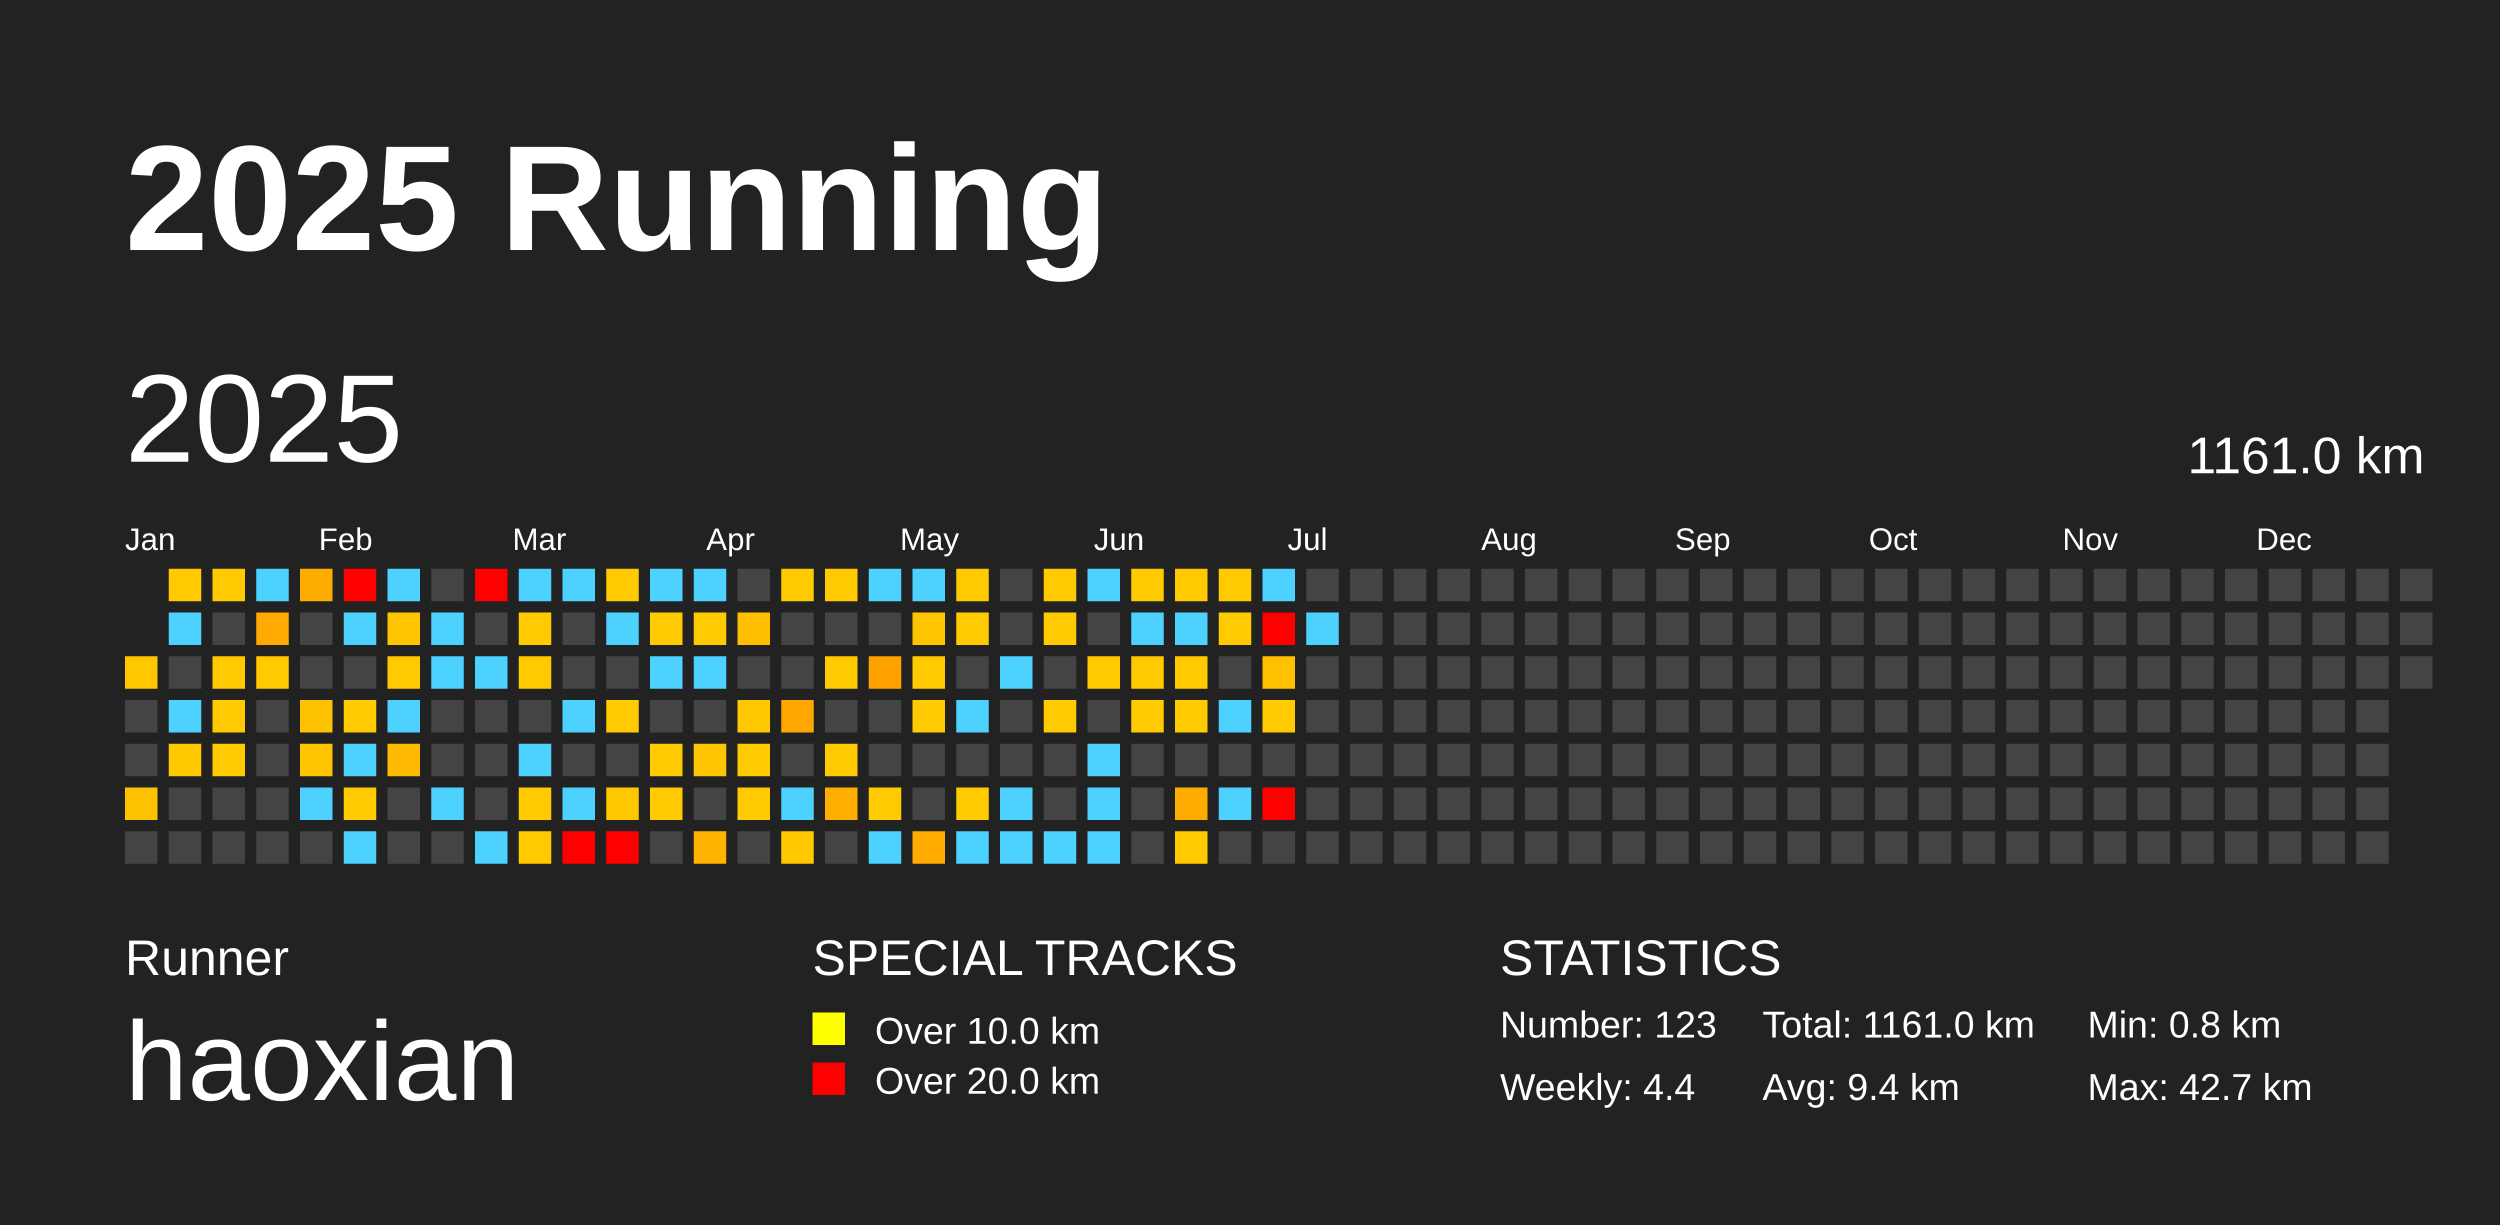
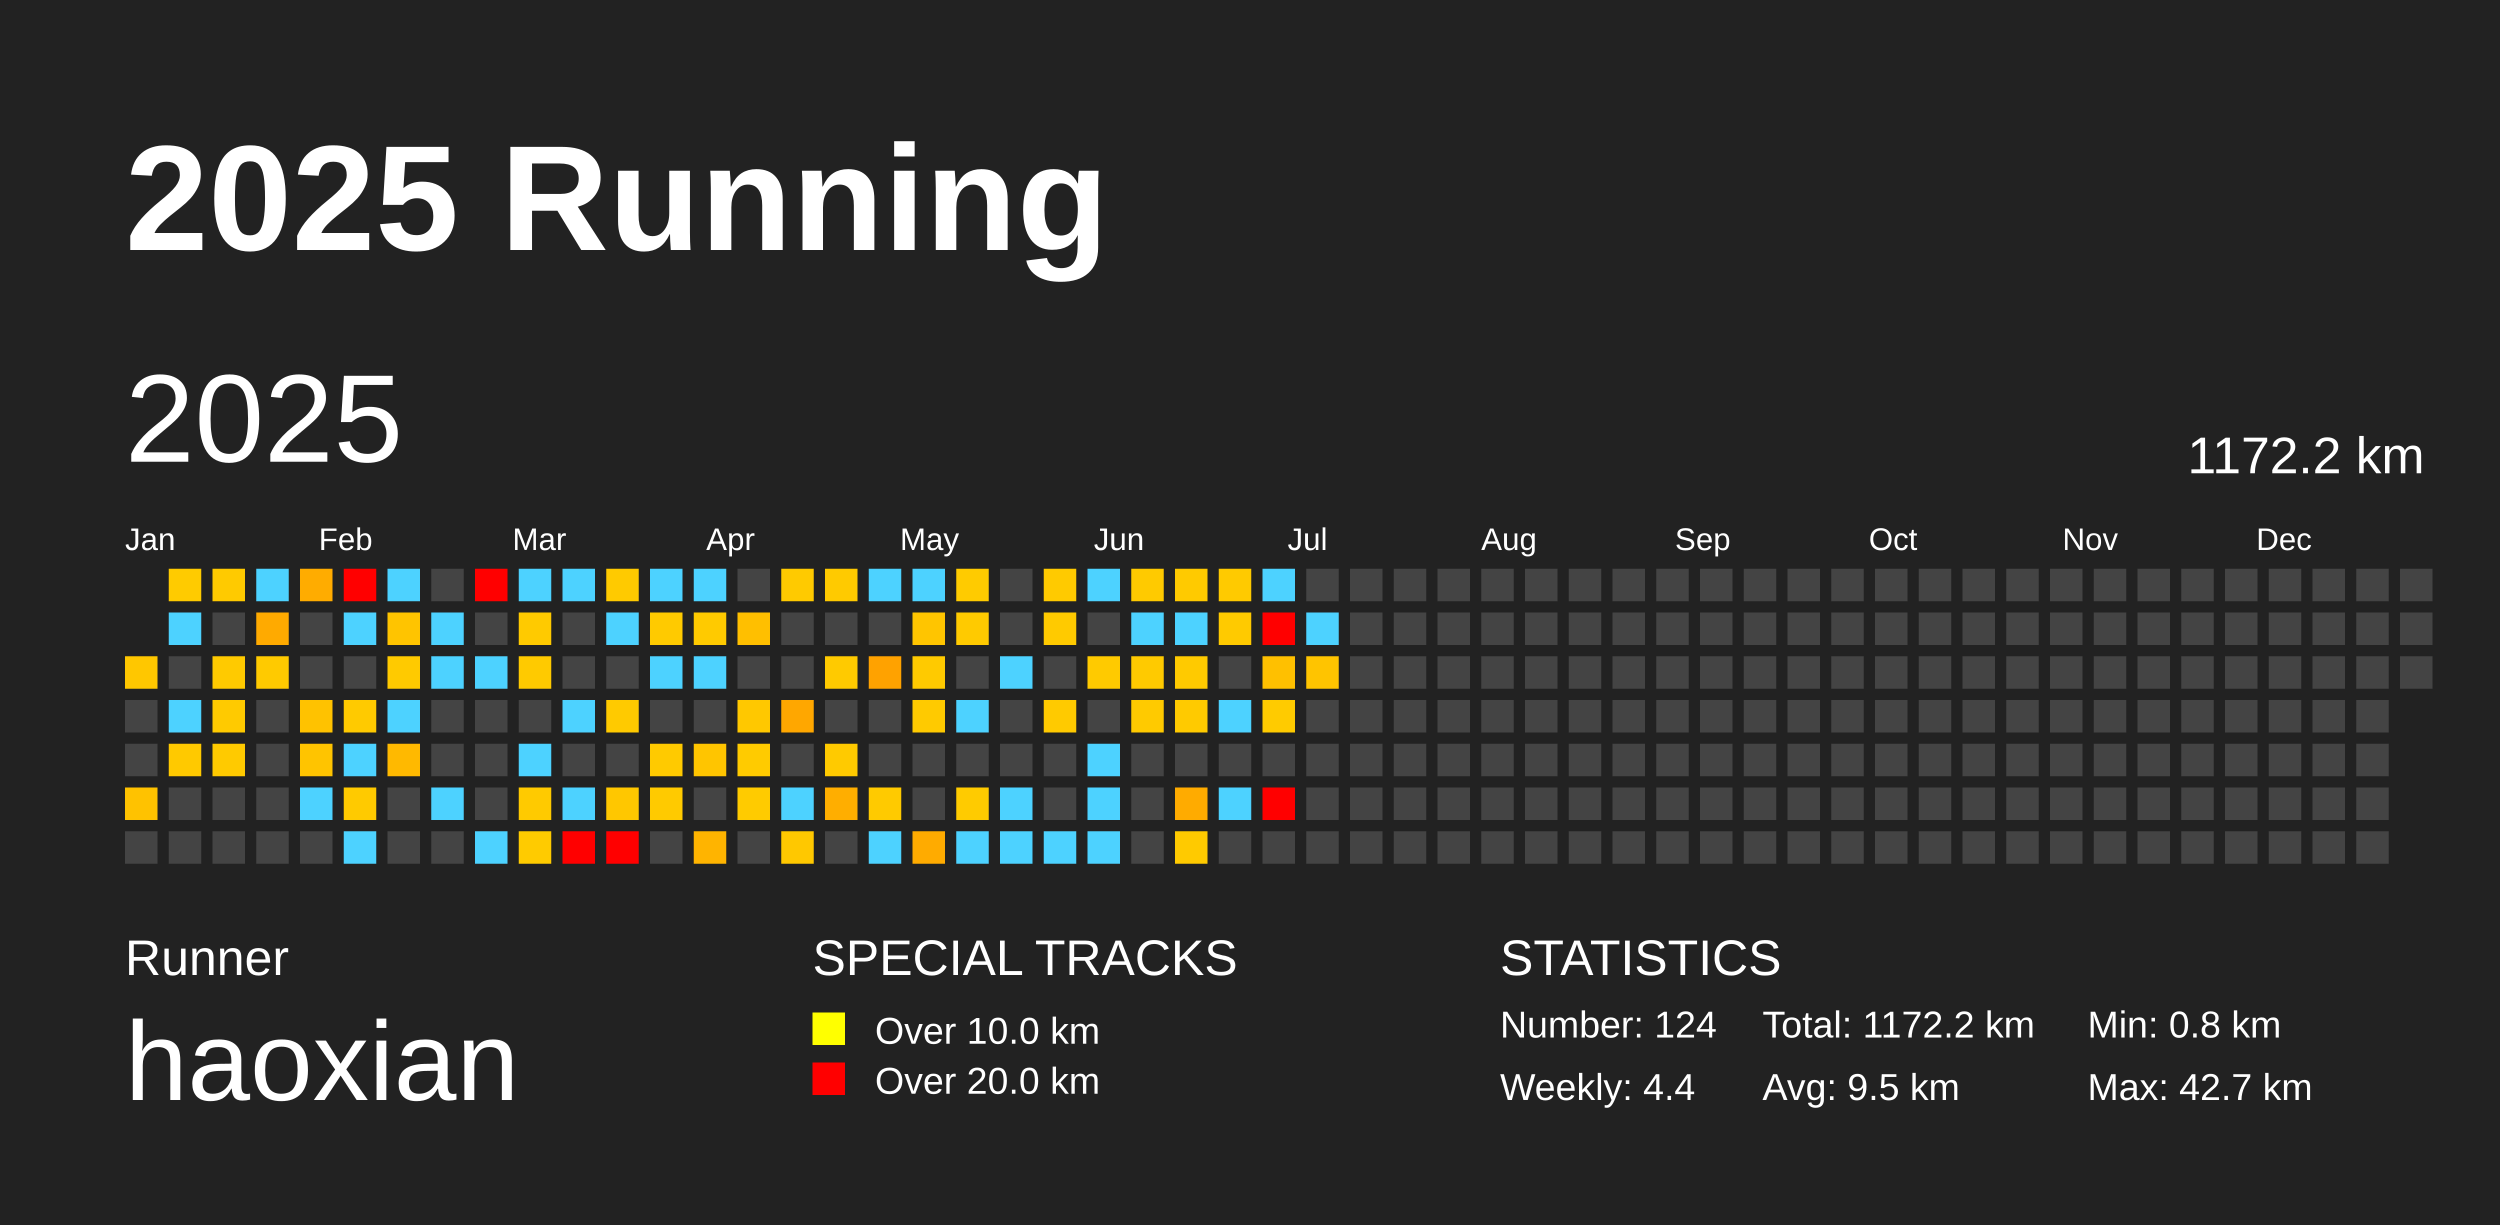
<svg xmlns="http://www.w3.org/2000/svg" baseProfile="full" height="98mm" version="1.1" viewBox="0,0,200,98" width="200mm">
  <defs />
  <rect fill="#222222" height="98" width="200" x="0" y="0" />
  <text fill="#FFFFFF" style="font-size:12px; font-family:Arial; font-weight:bold;" x="10" y="20">2025 Running</text>
  <text fill="#FFFFFF" style="font-size:4px; font-family:Arial" x="10" y="78">Runner</text>
  <text fill="#FFFFFF" style="font-size:9px; font-family:Arial" x="10" y="88">haoxian</text>
  <text fill="#FFFFFF" style="font-size:4px; font-family:Arial" x="65" y="78">SPECIAL TRACKS</text>
  <rect fill="yellow" height="2.6" width="2.6" x="65" y="81" />
  <text fill="#FFFFFF" style="font-size:3px; font-family:Arial" x="70" y="83.5">Over 10.0 km</text>
  <rect fill="red" height="2.6" width="2.6" x="65" y="85" />
  <text fill="#FFFFFF" style="font-size:3px; font-family:Arial" x="70" y="87.5">Over 20.0 km</text>
  <text fill="#FFFFFF" style="font-size:4px; font-family:Arial" x="120" y="78">STATISTICS</text>
-   <text fill="#FFFFFF" style="font-size:3px; font-family:Arial" x="120" y="83">Number: 123</text>
+   <text fill="#FFFFFF" style="font-size:3px; font-family:Arial" x="120" y="83">Number: 124</text>
  <text fill="#FFFFFF" style="font-size:3px; font-family:Arial" x="120" y="88">Weekly: 4.4</text>
-   <text fill="#FFFFFF" style="font-size:3px; font-family:Arial" x="141" y="83">Total: 1161.0 km</text>
-   <text fill="#FFFFFF" style="font-size:3px; font-family:Arial" x="141" y="88">Avg: 9.4 km</text>
+   <text fill="#FFFFFF" style="font-size:3px; font-family:Arial" x="141" y="83">Total: 1172.2 km</text>
+   <text fill="#FFFFFF" style="font-size:3px; font-family:Arial" x="141" y="88">Avg: 9.5 km</text>
  <text fill="#FFFFFF" style="font-size:3px; font-family:Arial" x="167" y="83">Min: 0.8 km</text>
  <text fill="#FFFFFF" style="font-size:3px; font-family:Arial" x="167" y="88">Max: 42.7 km</text>
  <text dominant-baseline="hanging" fill="#FFFFFF" style="font-size:10.0px; font-family:Arial;" x="10" y="30">2025</text>
-   <text dominant-baseline="hanging" fill="#FFFFFF" style="font-size:4.125px; font-family:Arial;" x="175" y="35">1161.0 km</text>
+   <text dominant-baseline="hanging" fill="#FFFFFF" style="font-size:4.125px; font-family:Arial;" x="175" y="35">1172.2 km</text>
  <text fill="#FFFFFF" style="font-size:2.5px; font-family:Arial" x="10.0" y="44">Jan</text>
  <text fill="#FFFFFF" style="font-size:2.5px; font-family:Arial" x="25.5" y="44">Feb</text>
  <text fill="#FFFFFF" style="font-size:2.5px; font-family:Arial" x="41.0" y="44">Mar</text>
  <text fill="#FFFFFF" style="font-size:2.5px; font-family:Arial" x="56.5" y="44">Apr</text>
  <text fill="#FFFFFF" style="font-size:2.5px; font-family:Arial" x="72.0" y="44">May</text>
  <text fill="#FFFFFF" style="font-size:2.5px; font-family:Arial" x="87.5" y="44">Jun</text>
  <text fill="#FFFFFF" style="font-size:2.5px; font-family:Arial" x="103.0" y="44">Jul</text>
  <text fill="#FFFFFF" style="font-size:2.5px; font-family:Arial" x="118.5" y="44">Aug</text>
  <text fill="#FFFFFF" style="font-size:2.5px; font-family:Arial" x="134.0" y="44">Sep</text>
  <text fill="#FFFFFF" style="font-size:2.5px; font-family:Arial" x="149.5" y="44">Oct</text>
  <text fill="#FFFFFF" style="font-size:2.5px; font-family:Arial" x="165.0" y="44">Nov</text>
  <text fill="#FFFFFF" style="font-size:2.5px; font-family:Arial" x="180.5" y="44">Dec</text>
  <rect fill="#ffc700" height="2.6" width="2.6" x="10.0" y="52.5" />
  <rect fill="#444444" height="2.6" width="2.6" x="10.0" y="56.0" />
  <rect fill="#444444" height="2.6" width="2.6" x="10.0" y="59.5" />
  <rect fill="#ffc200" height="2.6" width="2.6" x="10.0" y="63.0" />
  <rect fill="#444444" height="2.6" width="2.6" x="10.0" y="66.5" />
  <rect fill="#ffcb00" height="2.6" width="2.6" x="13.5" y="45.5" />
  <rect fill="#4dd2ff" height="2.6" width="2.6" x="13.5" y="49.0" />
  <rect fill="#444444" height="2.6" width="2.6" x="13.5" y="52.5" />
  <rect fill="#4dd2ff" height="2.6" width="2.6" x="13.5" y="56.0" />
  <rect fill="#ffc900" height="2.6" width="2.6" x="13.5" y="59.5" />
  <rect fill="#444444" height="2.6" width="2.6" x="13.5" y="63.0" />
  <rect fill="#444444" height="2.6" width="2.6" x="13.5" y="66.5" />
  <rect fill="#ffca00" height="2.6" width="2.6" x="17.0" y="45.5" />
  <rect fill="#444444" height="2.6" width="2.6" x="17.0" y="49.0" />
  <rect fill="#ffca00" height="2.6" width="2.6" x="17.0" y="52.5" />
  <rect fill="#ffca00" height="2.6" width="2.6" x="17.0" y="56.0" />
  <rect fill="#ffca00" height="2.6" width="2.6" x="17.0" y="59.5" />
  <rect fill="#444444" height="2.6" width="2.6" x="17.0" y="63.0" />
  <rect fill="#444444" height="2.6" width="2.6" x="17.0" y="66.5" />
  <rect fill="#4dd2ff" height="2.6" width="2.6" x="20.5" y="45.5" />
  <rect fill="#ffaa00" height="2.6" width="2.6" x="20.5" y="49.0" />
  <rect fill="#ffca00" height="2.6" width="2.6" x="20.5" y="52.5" />
  <rect fill="#444444" height="2.6" width="2.6" x="20.5" y="56.0" />
  <rect fill="#444444" height="2.6" width="2.6" x="20.5" y="59.5" />
  <rect fill="#444444" height="2.6" width="2.6" x="20.5" y="63.0" />
  <rect fill="#444444" height="2.6" width="2.6" x="20.5" y="66.5" />
  <rect fill="#ffac00" height="2.6" width="2.6" x="24.0" y="45.5" />
  <rect fill="#444444" height="2.6" width="2.6" x="24.0" y="49.0" />
  <rect fill="#444444" height="2.6" width="2.6" x="24.0" y="52.5" />
  <rect fill="#ffc200" height="2.6" width="2.6" x="24.0" y="56.0" />
  <rect fill="#ffc400" height="2.6" width="2.6" x="24.0" y="59.5" />
  <rect fill="#4dd2ff" height="2.6" width="2.6" x="24.0" y="63.0" />
  <rect fill="#444444" height="2.6" width="2.6" x="24.0" y="66.5" />
  <rect fill="red" height="2.6" width="2.6" x="27.5" y="45.5" />
  <rect fill="#4dd2ff" height="2.6" width="2.6" x="27.5" y="49.0" />
  <rect fill="#444444" height="2.6" width="2.6" x="27.5" y="52.5" />
  <rect fill="#ffca00" height="2.6" width="2.6" x="27.5" y="56.0" />
  <rect fill="#4dd2ff" height="2.6" width="2.6" x="27.5" y="59.5" />
  <rect fill="#ffca00" height="2.6" width="2.6" x="27.5" y="63.0" />
  <rect fill="#4dd2ff" height="2.6" width="2.6" x="27.5" y="66.5" />
  <rect fill="#4dd2ff" height="2.6" width="2.6" x="31.0" y="45.5" />
  <rect fill="#ffc400" height="2.6" width="2.6" x="31.0" y="49.0" />
  <rect fill="#ffca00" height="2.6" width="2.6" x="31.0" y="52.5" />
  <rect fill="#4dd2ff" height="2.6" width="2.6" x="31.0" y="56.0" />
  <rect fill="#ffb900" height="2.6" width="2.6" x="31.0" y="59.5" />
  <rect fill="#444444" height="2.6" width="2.6" x="31.0" y="63.0" />
  <rect fill="#444444" height="2.6" width="2.6" x="31.0" y="66.5" />
  <rect fill="#444444" height="2.6" width="2.6" x="34.5" y="45.5" />
  <rect fill="#4dd2ff" height="2.6" width="2.6" x="34.5" y="49.0" />
  <rect fill="#4dd2ff" height="2.6" width="2.6" x="34.5" y="52.5" />
  <rect fill="#444444" height="2.6" width="2.6" x="34.5" y="56.0" />
  <rect fill="#444444" height="2.6" width="2.6" x="34.5" y="59.5" />
  <rect fill="#4dd2ff" height="2.6" width="2.6" x="34.5" y="63.0" />
  <rect fill="#444444" height="2.6" width="2.6" x="34.5" y="66.5" />
  <rect fill="red" height="2.6" width="2.6" x="38.0" y="45.5" />
  <rect fill="#444444" height="2.6" width="2.6" x="38.0" y="49.0" />
  <rect fill="#4dd2ff" height="2.6" width="2.6" x="38.0" y="52.5" />
  <rect fill="#444444" height="2.6" width="2.6" x="38.0" y="56.0" />
  <rect fill="#444444" height="2.6" width="2.6" x="38.0" y="59.5" />
  <rect fill="#444444" height="2.6" width="2.6" x="38.0" y="63.0" />
  <rect fill="#4dd2ff" height="2.6" width="2.6" x="38.0" y="66.5" />
  <rect fill="#4dd2ff" height="2.6" width="2.6" x="41.5" y="45.5" />
  <rect fill="#ffca00" height="2.6" width="2.6" x="41.5" y="49.0" />
  <rect fill="#ffca00" height="2.6" width="2.6" x="41.5" y="52.5" />
  <rect fill="#444444" height="2.6" width="2.6" x="41.5" y="56.0" />
  <rect fill="#4dd2ff" height="2.6" width="2.6" x="41.5" y="59.5" />
  <rect fill="#ffca00" height="2.6" width="2.6" x="41.5" y="63.0" />
  <rect fill="#ffcb00" height="2.6" width="2.6" x="41.5" y="66.5" />
  <rect fill="#4dd2ff" height="2.6" width="2.6" x="45.0" y="45.5" />
  <rect fill="#444444" height="2.6" width="2.6" x="45.0" y="49.0" />
  <rect fill="#444444" height="2.6" width="2.6" x="45.0" y="52.5" />
  <rect fill="#4dd2ff" height="2.6" width="2.6" x="45.0" y="56.0" />
  <rect fill="#444444" height="2.6" width="2.6" x="45.0" y="59.5" />
  <rect fill="#4dd2ff" height="2.6" width="2.6" x="45.0" y="63.0" />
  <rect fill="red" height="2.6" width="2.6" x="45.0" y="66.5" />
  <rect fill="#ffca00" height="2.6" width="2.6" x="48.5" y="45.5" />
  <rect fill="#4dd2ff" height="2.6" width="2.6" x="48.5" y="49.0" />
  <rect fill="#444444" height="2.6" width="2.6" x="48.5" y="52.5" />
  <rect fill="#ffca00" height="2.6" width="2.6" x="48.5" y="56.0" />
  <rect fill="#444444" height="2.6" width="2.6" x="48.5" y="59.5" />
  <rect fill="#ffc700" height="2.6" width="2.6" x="48.5" y="63.0" />
  <rect fill="red" height="2.6" width="2.6" x="48.5" y="66.5" />
  <rect fill="#4dd2ff" height="2.6" width="2.6" x="52.0" y="45.5" />
  <rect fill="#ffca00" height="2.6" width="2.6" x="52.0" y="49.0" />
  <rect fill="#4dd2ff" height="2.6" width="2.6" x="52.0" y="52.5" />
  <rect fill="#444444" height="2.6" width="2.6" x="52.0" y="56.0" />
  <rect fill="#ffca00" height="2.6" width="2.6" x="52.0" y="59.5" />
  <rect fill="#ffca00" height="2.6" width="2.6" x="52.0" y="63.0" />
  <rect fill="#444444" height="2.6" width="2.6" x="52.0" y="66.5" />
  <rect fill="#4dd2ff" height="2.6" width="2.6" x="55.5" y="45.5" />
  <rect fill="#ffca00" height="2.6" width="2.6" x="55.5" y="49.0" />
  <rect fill="#4dd2ff" height="2.6" width="2.6" x="55.5" y="52.5" />
  <rect fill="#444444" height="2.6" width="2.6" x="55.5" y="56.0" />
  <rect fill="#ffc500" height="2.6" width="2.6" x="55.5" y="59.5" />
  <rect fill="#444444" height="2.6" width="2.6" x="55.5" y="63.0" />
  <rect fill="#ffb400" height="2.6" width="2.6" x="55.5" y="66.5" />
  <rect fill="#444444" height="2.6" width="2.6" x="59.0" y="45.5" />
  <rect fill="#ffbf00" height="2.6" width="2.6" x="59.0" y="49.0" />
  <rect fill="#444444" height="2.6" width="2.6" x="59.0" y="52.5" />
  <rect fill="#ffc800" height="2.6" width="2.6" x="59.0" y="56.0" />
  <rect fill="#ffcb00" height="2.6" width="2.6" x="59.0" y="59.5" />
  <rect fill="#ffcb00" height="2.6" width="2.6" x="59.0" y="63.0" />
  <rect fill="#444444" height="2.6" width="2.6" x="59.0" y="66.5" />
  <rect fill="#ffca00" height="2.6" width="2.6" x="62.5" y="45.5" />
  <rect fill="#444444" height="2.6" width="2.6" x="62.5" y="49.0" />
  <rect fill="#444444" height="2.6" width="2.6" x="62.5" y="52.5" />
  <rect fill="#ffa700" height="2.6" width="2.6" x="62.5" y="56.0" />
  <rect fill="#444444" height="2.6" width="2.6" x="62.5" y="59.5" />
  <rect fill="#4dd2ff" height="2.6" width="2.6" x="62.5" y="63.0" />
  <rect fill="#ffc800" height="2.6" width="2.6" x="62.5" y="66.5" />
  <rect fill="#ffca00" height="2.6" width="2.6" x="66.0" y="45.5" />
  <rect fill="#444444" height="2.6" width="2.6" x="66.0" y="49.0" />
  <rect fill="#ffca00" height="2.6" width="2.6" x="66.0" y="52.5" />
  <rect fill="#444444" height="2.6" width="2.6" x="66.0" y="56.0" />
  <rect fill="#ffca00" height="2.6" width="2.6" x="66.0" y="59.5" />
  <rect fill="#ffae00" height="2.6" width="2.6" x="66.0" y="63.0" />
  <rect fill="#444444" height="2.6" width="2.6" x="66.0" y="66.5" />
  <rect fill="#4dd2ff" height="2.6" width="2.6" x="69.5" y="45.5" />
  <rect fill="#444444" height="2.6" width="2.6" x="69.5" y="49.0" />
  <rect fill="#ffa200" height="2.6" width="2.6" x="69.5" y="52.5" />
  <rect fill="#444444" height="2.6" width="2.6" x="69.5" y="56.0" />
  <rect fill="#444444" height="2.6" width="2.6" x="69.5" y="59.5" />
  <rect fill="#ffca00" height="2.6" width="2.6" x="69.5" y="63.0" />
  <rect fill="#4dd2ff" height="2.6" width="2.6" x="69.5" y="66.5" />
  <rect fill="#4dd2ff" height="2.6" width="2.6" x="73.0" y="45.5" />
  <rect fill="#ffc500" height="2.6" width="2.6" x="73.0" y="49.0" />
  <rect fill="#ffca00" height="2.6" width="2.6" x="73.0" y="52.5" />
  <rect fill="#ffca00" height="2.6" width="2.6" x="73.0" y="56.0" />
  <rect fill="#444444" height="2.6" width="2.6" x="73.0" y="59.5" />
  <rect fill="#444444" height="2.6" width="2.6" x="73.0" y="63.0" />
  <rect fill="#ffab00" height="2.6" width="2.6" x="73.0" y="66.5" />
  <rect fill="#ffcb00" height="2.6" width="2.6" x="76.5" y="45.5" />
  <rect fill="#ffca00" height="2.6" width="2.6" x="76.5" y="49.0" />
  <rect fill="#444444" height="2.6" width="2.6" x="76.5" y="52.5" />
  <rect fill="#4dd2ff" height="2.6" width="2.6" x="76.5" y="56.0" />
  <rect fill="#444444" height="2.6" width="2.6" x="76.5" y="59.5" />
  <rect fill="#ffcb00" height="2.6" width="2.6" x="76.5" y="63.0" />
  <rect fill="#4dd2ff" height="2.6" width="2.6" x="76.5" y="66.5" />
  <rect fill="#444444" height="2.6" width="2.6" x="80.0" y="45.5" />
  <rect fill="#444444" height="2.6" width="2.6" x="80.0" y="49.0" />
  <rect fill="#4dd2ff" height="2.6" width="2.6" x="80.0" y="52.5" />
  <rect fill="#444444" height="2.6" width="2.6" x="80.0" y="56.0" />
  <rect fill="#444444" height="2.6" width="2.6" x="80.0" y="59.5" />
  <rect fill="#4dd2ff" height="2.6" width="2.6" x="80.0" y="63.0" />
  <rect fill="#4dd2ff" height="2.6" width="2.6" x="80.0" y="66.5" />
  <rect fill="#ffca00" height="2.6" width="2.6" x="83.5" y="45.5" />
  <rect fill="#ffca00" height="2.6" width="2.6" x="83.5" y="49.0" />
  <rect fill="#444444" height="2.6" width="2.6" x="83.5" y="52.5" />
  <rect fill="#ffca00" height="2.6" width="2.6" x="83.5" y="56.0" />
  <rect fill="#444444" height="2.6" width="2.6" x="83.5" y="59.5" />
  <rect fill="#444444" height="2.6" width="2.6" x="83.5" y="63.0" />
  <rect fill="#4dd2ff" height="2.6" width="2.6" x="83.5" y="66.5" />
  <rect fill="#4dd2ff" height="2.6" width="2.6" x="87.0" y="45.5" />
  <rect fill="#444444" height="2.6" width="2.6" x="87.0" y="49.0" />
  <rect fill="#ffca00" height="2.6" width="2.6" x="87.0" y="52.5" />
  <rect fill="#444444" height="2.6" width="2.6" x="87.0" y="56.0" />
  <rect fill="#4dd2ff" height="2.6" width="2.6" x="87.0" y="59.5" />
  <rect fill="#4dd2ff" height="2.6" width="2.6" x="87.0" y="63.0" />
  <rect fill="#4dd2ff" height="2.6" width="2.6" x="87.0" y="66.5" />
  <rect fill="#ffca00" height="2.6" width="2.6" x="90.5" y="45.5" />
  <rect fill="#4dd2ff" height="2.6" width="2.6" x="90.5" y="49.0" />
  <rect fill="#ffca00" height="2.6" width="2.6" x="90.5" y="52.5" />
  <rect fill="#ffca00" height="2.6" width="2.6" x="90.5" y="56.0" />
  <rect fill="#444444" height="2.6" width="2.6" x="90.5" y="59.5" />
  <rect fill="#444444" height="2.6" width="2.6" x="90.5" y="63.0" />
  <rect fill="#444444" height="2.6" width="2.6" x="90.5" y="66.5" />
  <rect fill="#ffca00" height="2.6" width="2.6" x="94.0" y="45.5" />
  <rect fill="#4dd2ff" height="2.6" width="2.6" x="94.0" y="49.0" />
  <rect fill="#ffca00" height="2.6" width="2.6" x="94.0" y="52.5" />
  <rect fill="#ffca00" height="2.6" width="2.6" x="94.0" y="56.0" />
  <rect fill="#444444" height="2.6" width="2.6" x="94.0" y="59.5" />
  <rect fill="#ffab00" height="2.6" width="2.6" x="94.0" y="63.0" />
  <rect fill="#ffca00" height="2.6" width="2.6" x="94.0" y="66.5" />
  <rect fill="#ffca00" height="2.6" width="2.6" x="97.5" y="45.5" />
  <rect fill="#ffca00" height="2.6" width="2.6" x="97.5" y="49.0" />
  <rect fill="#444444" height="2.6" width="2.6" x="97.5" y="52.5" />
  <rect fill="#4dd2ff" height="2.6" width="2.6" x="97.5" y="56.0" />
  <rect fill="#444444" height="2.6" width="2.6" x="97.5" y="59.5" />
  <rect fill="#4dd2ff" height="2.6" width="2.6" x="97.5" y="63.0" />
  <rect fill="#444444" height="2.6" width="2.6" x="97.5" y="66.5" />
  <rect fill="#4dd2ff" height="2.6" width="2.6" x="101.0" y="45.5" />
  <rect fill="red" height="2.6" width="2.6" x="101.0" y="49.0" />
  <rect fill="#ffc000" height="2.6" width="2.6" x="101.0" y="52.5" />
  <rect fill="#ffcb00" height="2.6" width="2.6" x="101.0" y="56.0" />
  <rect fill="#444444" height="2.6" width="2.6" x="101.0" y="59.5" />
  <rect fill="red" height="2.6" width="2.6" x="101.0" y="63.0" />
  <rect fill="#444444" height="2.6" width="2.6" x="101.0" y="66.5" />
  <rect fill="#444444" height="2.6" width="2.6" x="104.5" y="45.5" />
  <rect fill="#4dd2ff" height="2.6" width="2.6" x="104.5" y="49.0" />
-   <rect fill="#444444" height="2.6" width="2.6" x="104.5" y="52.5" />
+   <rect fill="#ffc400" height="2.6" width="2.6" x="104.5" y="52.5" />
  <rect fill="#444444" height="2.6" width="2.6" x="104.5" y="56.0" />
  <rect fill="#444444" height="2.6" width="2.6" x="104.5" y="59.5" />
  <rect fill="#444444" height="2.6" width="2.6" x="104.5" y="63.0" />
  <rect fill="#444444" height="2.6" width="2.6" x="104.5" y="66.5" />
  <rect fill="#444444" height="2.6" width="2.6" x="108.0" y="45.5" />
  <rect fill="#444444" height="2.6" width="2.6" x="108.0" y="49.0" />
  <rect fill="#444444" height="2.6" width="2.6" x="108.0" y="52.5" />
  <rect fill="#444444" height="2.6" width="2.6" x="108.0" y="56.0" />
  <rect fill="#444444" height="2.6" width="2.6" x="108.0" y="59.5" />
  <rect fill="#444444" height="2.6" width="2.6" x="108.0" y="63.0" />
  <rect fill="#444444" height="2.6" width="2.6" x="108.0" y="66.5" />
  <rect fill="#444444" height="2.6" width="2.6" x="111.5" y="45.5" />
  <rect fill="#444444" height="2.6" width="2.6" x="111.5" y="49.0" />
  <rect fill="#444444" height="2.6" width="2.6" x="111.5" y="52.5" />
  <rect fill="#444444" height="2.6" width="2.6" x="111.5" y="56.0" />
  <rect fill="#444444" height="2.6" width="2.6" x="111.5" y="59.5" />
  <rect fill="#444444" height="2.6" width="2.6" x="111.5" y="63.0" />
  <rect fill="#444444" height="2.6" width="2.6" x="111.5" y="66.5" />
  <rect fill="#444444" height="2.6" width="2.6" x="115.0" y="45.5" />
  <rect fill="#444444" height="2.6" width="2.6" x="115.0" y="49.0" />
  <rect fill="#444444" height="2.6" width="2.6" x="115.0" y="52.5" />
  <rect fill="#444444" height="2.6" width="2.6" x="115.0" y="56.0" />
  <rect fill="#444444" height="2.6" width="2.6" x="115.0" y="59.5" />
  <rect fill="#444444" height="2.6" width="2.6" x="115.0" y="63.0" />
  <rect fill="#444444" height="2.6" width="2.6" x="115.0" y="66.5" />
  <rect fill="#444444" height="2.6" width="2.6" x="118.5" y="45.5" />
  <rect fill="#444444" height="2.6" width="2.6" x="118.5" y="49.0" />
  <rect fill="#444444" height="2.6" width="2.6" x="118.5" y="52.5" />
  <rect fill="#444444" height="2.6" width="2.6" x="118.5" y="56.0" />
  <rect fill="#444444" height="2.6" width="2.6" x="118.5" y="59.5" />
  <rect fill="#444444" height="2.6" width="2.6" x="118.5" y="63.0" />
  <rect fill="#444444" height="2.6" width="2.6" x="118.5" y="66.5" />
  <rect fill="#444444" height="2.6" width="2.6" x="122.0" y="45.5" />
  <rect fill="#444444" height="2.6" width="2.6" x="122.0" y="49.0" />
  <rect fill="#444444" height="2.6" width="2.6" x="122.0" y="52.5" />
  <rect fill="#444444" height="2.6" width="2.6" x="122.0" y="56.0" />
  <rect fill="#444444" height="2.6" width="2.6" x="122.0" y="59.5" />
  <rect fill="#444444" height="2.6" width="2.6" x="122.0" y="63.0" />
  <rect fill="#444444" height="2.6" width="2.6" x="122.0" y="66.5" />
  <rect fill="#444444" height="2.6" width="2.6" x="125.5" y="45.5" />
  <rect fill="#444444" height="2.6" width="2.6" x="125.5" y="49.0" />
  <rect fill="#444444" height="2.6" width="2.6" x="125.5" y="52.5" />
  <rect fill="#444444" height="2.6" width="2.6" x="125.5" y="56.0" />
  <rect fill="#444444" height="2.6" width="2.6" x="125.5" y="59.5" />
  <rect fill="#444444" height="2.6" width="2.6" x="125.5" y="63.0" />
  <rect fill="#444444" height="2.6" width="2.6" x="125.5" y="66.5" />
  <rect fill="#444444" height="2.6" width="2.6" x="129.0" y="45.5" />
  <rect fill="#444444" height="2.6" width="2.6" x="129.0" y="49.0" />
  <rect fill="#444444" height="2.6" width="2.6" x="129.0" y="52.5" />
  <rect fill="#444444" height="2.6" width="2.6" x="129.0" y="56.0" />
  <rect fill="#444444" height="2.6" width="2.6" x="129.0" y="59.5" />
  <rect fill="#444444" height="2.6" width="2.6" x="129.0" y="63.0" />
  <rect fill="#444444" height="2.6" width="2.6" x="129.0" y="66.5" />
  <rect fill="#444444" height="2.6" width="2.6" x="132.5" y="45.5" />
  <rect fill="#444444" height="2.6" width="2.6" x="132.5" y="49.0" />
  <rect fill="#444444" height="2.6" width="2.6" x="132.5" y="52.5" />
  <rect fill="#444444" height="2.6" width="2.6" x="132.5" y="56.0" />
  <rect fill="#444444" height="2.6" width="2.6" x="132.5" y="59.5" />
  <rect fill="#444444" height="2.6" width="2.6" x="132.5" y="63.0" />
  <rect fill="#444444" height="2.6" width="2.6" x="132.5" y="66.5" />
  <rect fill="#444444" height="2.6" width="2.6" x="136.0" y="45.5" />
  <rect fill="#444444" height="2.6" width="2.6" x="136.0" y="49.0" />
  <rect fill="#444444" height="2.6" width="2.6" x="136.0" y="52.5" />
  <rect fill="#444444" height="2.6" width="2.6" x="136.0" y="56.0" />
  <rect fill="#444444" height="2.6" width="2.6" x="136.0" y="59.5" />
  <rect fill="#444444" height="2.6" width="2.6" x="136.0" y="63.0" />
  <rect fill="#444444" height="2.6" width="2.6" x="136.0" y="66.5" />
  <rect fill="#444444" height="2.6" width="2.6" x="139.5" y="45.5" />
  <rect fill="#444444" height="2.6" width="2.6" x="139.5" y="49.0" />
  <rect fill="#444444" height="2.6" width="2.6" x="139.5" y="52.5" />
  <rect fill="#444444" height="2.6" width="2.6" x="139.5" y="56.0" />
  <rect fill="#444444" height="2.6" width="2.6" x="139.5" y="59.5" />
  <rect fill="#444444" height="2.6" width="2.6" x="139.5" y="63.0" />
  <rect fill="#444444" height="2.6" width="2.6" x="139.5" y="66.5" />
  <rect fill="#444444" height="2.6" width="2.6" x="143.0" y="45.5" />
  <rect fill="#444444" height="2.6" width="2.6" x="143.0" y="49.0" />
  <rect fill="#444444" height="2.6" width="2.6" x="143.0" y="52.5" />
  <rect fill="#444444" height="2.6" width="2.6" x="143.0" y="56.0" />
  <rect fill="#444444" height="2.6" width="2.6" x="143.0" y="59.5" />
  <rect fill="#444444" height="2.6" width="2.6" x="143.0" y="63.0" />
  <rect fill="#444444" height="2.6" width="2.6" x="143.0" y="66.5" />
  <rect fill="#444444" height="2.6" width="2.6" x="146.5" y="45.5" />
  <rect fill="#444444" height="2.6" width="2.6" x="146.5" y="49.0" />
  <rect fill="#444444" height="2.6" width="2.6" x="146.5" y="52.5" />
  <rect fill="#444444" height="2.6" width="2.6" x="146.5" y="56.0" />
  <rect fill="#444444" height="2.6" width="2.6" x="146.5" y="59.5" />
  <rect fill="#444444" height="2.6" width="2.6" x="146.5" y="63.0" />
  <rect fill="#444444" height="2.6" width="2.6" x="146.5" y="66.5" />
  <rect fill="#444444" height="2.6" width="2.6" x="150.0" y="45.5" />
  <rect fill="#444444" height="2.6" width="2.6" x="150.0" y="49.0" />
  <rect fill="#444444" height="2.6" width="2.6" x="150.0" y="52.5" />
  <rect fill="#444444" height="2.6" width="2.6" x="150.0" y="56.0" />
  <rect fill="#444444" height="2.6" width="2.6" x="150.0" y="59.5" />
  <rect fill="#444444" height="2.6" width="2.6" x="150.0" y="63.0" />
  <rect fill="#444444" height="2.6" width="2.6" x="150.0" y="66.5" />
  <rect fill="#444444" height="2.6" width="2.6" x="153.5" y="45.5" />
  <rect fill="#444444" height="2.6" width="2.6" x="153.5" y="49.0" />
  <rect fill="#444444" height="2.6" width="2.6" x="153.5" y="52.5" />
  <rect fill="#444444" height="2.6" width="2.6" x="153.5" y="56.0" />
  <rect fill="#444444" height="2.6" width="2.6" x="153.5" y="59.5" />
  <rect fill="#444444" height="2.6" width="2.6" x="153.5" y="63.0" />
  <rect fill="#444444" height="2.6" width="2.6" x="153.5" y="66.5" />
  <rect fill="#444444" height="2.6" width="2.6" x="157.0" y="45.5" />
  <rect fill="#444444" height="2.6" width="2.6" x="157.0" y="49.0" />
  <rect fill="#444444" height="2.6" width="2.6" x="157.0" y="52.5" />
  <rect fill="#444444" height="2.6" width="2.6" x="157.0" y="56.0" />
  <rect fill="#444444" height="2.6" width="2.6" x="157.0" y="59.5" />
  <rect fill="#444444" height="2.6" width="2.6" x="157.0" y="63.0" />
  <rect fill="#444444" height="2.6" width="2.6" x="157.0" y="66.5" />
  <rect fill="#444444" height="2.6" width="2.6" x="160.5" y="45.5" />
  <rect fill="#444444" height="2.6" width="2.6" x="160.5" y="49.0" />
  <rect fill="#444444" height="2.6" width="2.6" x="160.5" y="52.5" />
  <rect fill="#444444" height="2.6" width="2.6" x="160.5" y="56.0" />
  <rect fill="#444444" height="2.6" width="2.6" x="160.5" y="59.5" />
  <rect fill="#444444" height="2.6" width="2.6" x="160.5" y="63.0" />
  <rect fill="#444444" height="2.6" width="2.6" x="160.5" y="66.5" />
  <rect fill="#444444" height="2.6" width="2.6" x="164.0" y="45.5" />
  <rect fill="#444444" height="2.6" width="2.6" x="164.0" y="49.0" />
  <rect fill="#444444" height="2.6" width="2.6" x="164.0" y="52.5" />
  <rect fill="#444444" height="2.6" width="2.6" x="164.0" y="56.0" />
  <rect fill="#444444" height="2.6" width="2.6" x="164.0" y="59.5" />
  <rect fill="#444444" height="2.6" width="2.6" x="164.0" y="63.0" />
  <rect fill="#444444" height="2.6" width="2.6" x="164.0" y="66.5" />
  <rect fill="#444444" height="2.6" width="2.6" x="167.5" y="45.5" />
  <rect fill="#444444" height="2.6" width="2.6" x="167.5" y="49.0" />
  <rect fill="#444444" height="2.6" width="2.6" x="167.5" y="52.5" />
  <rect fill="#444444" height="2.6" width="2.6" x="167.5" y="56.0" />
  <rect fill="#444444" height="2.6" width="2.6" x="167.5" y="59.5" />
  <rect fill="#444444" height="2.6" width="2.6" x="167.5" y="63.0" />
  <rect fill="#444444" height="2.6" width="2.6" x="167.5" y="66.5" />
  <rect fill="#444444" height="2.6" width="2.6" x="171.0" y="45.5" />
  <rect fill="#444444" height="2.6" width="2.6" x="171.0" y="49.0" />
  <rect fill="#444444" height="2.6" width="2.6" x="171.0" y="52.5" />
  <rect fill="#444444" height="2.6" width="2.6" x="171.0" y="56.0" />
  <rect fill="#444444" height="2.6" width="2.6" x="171.0" y="59.5" />
  <rect fill="#444444" height="2.6" width="2.6" x="171.0" y="63.0" />
  <rect fill="#444444" height="2.6" width="2.6" x="171.0" y="66.5" />
  <rect fill="#444444" height="2.6" width="2.6" x="174.5" y="45.5" />
  <rect fill="#444444" height="2.6" width="2.6" x="174.5" y="49.0" />
  <rect fill="#444444" height="2.6" width="2.6" x="174.5" y="52.5" />
  <rect fill="#444444" height="2.6" width="2.6" x="174.5" y="56.0" />
  <rect fill="#444444" height="2.6" width="2.6" x="174.5" y="59.5" />
  <rect fill="#444444" height="2.6" width="2.6" x="174.5" y="63.0" />
  <rect fill="#444444" height="2.6" width="2.6" x="174.5" y="66.5" />
  <rect fill="#444444" height="2.6" width="2.6" x="178.0" y="45.5" />
  <rect fill="#444444" height="2.6" width="2.6" x="178.0" y="49.0" />
  <rect fill="#444444" height="2.6" width="2.6" x="178.0" y="52.5" />
  <rect fill="#444444" height="2.6" width="2.6" x="178.0" y="56.0" />
  <rect fill="#444444" height="2.6" width="2.6" x="178.0" y="59.5" />
  <rect fill="#444444" height="2.6" width="2.6" x="178.0" y="63.0" />
  <rect fill="#444444" height="2.6" width="2.6" x="178.0" y="66.5" />
  <rect fill="#444444" height="2.6" width="2.6" x="181.5" y="45.5" />
  <rect fill="#444444" height="2.6" width="2.6" x="181.5" y="49.0" />
  <rect fill="#444444" height="2.6" width="2.6" x="181.5" y="52.5" />
  <rect fill="#444444" height="2.6" width="2.6" x="181.5" y="56.0" />
  <rect fill="#444444" height="2.6" width="2.6" x="181.5" y="59.5" />
  <rect fill="#444444" height="2.6" width="2.6" x="181.5" y="63.0" />
  <rect fill="#444444" height="2.6" width="2.6" x="181.5" y="66.5" />
  <rect fill="#444444" height="2.6" width="2.6" x="185.0" y="45.5" />
  <rect fill="#444444" height="2.6" width="2.6" x="185.0" y="49.0" />
  <rect fill="#444444" height="2.6" width="2.6" x="185.0" y="52.5" />
  <rect fill="#444444" height="2.6" width="2.6" x="185.0" y="56.0" />
  <rect fill="#444444" height="2.6" width="2.6" x="185.0" y="59.5" />
  <rect fill="#444444" height="2.6" width="2.6" x="185.0" y="63.0" />
  <rect fill="#444444" height="2.6" width="2.6" x="185.0" y="66.5" />
  <rect fill="#444444" height="2.6" width="2.6" x="188.5" y="45.5" />
  <rect fill="#444444" height="2.6" width="2.6" x="188.5" y="49.0" />
  <rect fill="#444444" height="2.6" width="2.6" x="188.5" y="52.5" />
  <rect fill="#444444" height="2.6" width="2.6" x="188.5" y="56.0" />
  <rect fill="#444444" height="2.6" width="2.6" x="188.5" y="59.5" />
  <rect fill="#444444" height="2.6" width="2.6" x="188.5" y="63.0" />
  <rect fill="#444444" height="2.6" width="2.6" x="188.5" y="66.5" />
  <rect fill="#444444" height="2.6" width="2.6" x="192.0" y="45.5" />
  <rect fill="#444444" height="2.6" width="2.6" x="192.0" y="49.0" />
  <rect fill="#444444" height="2.6" width="2.6" x="192.0" y="52.5" />
</svg>
